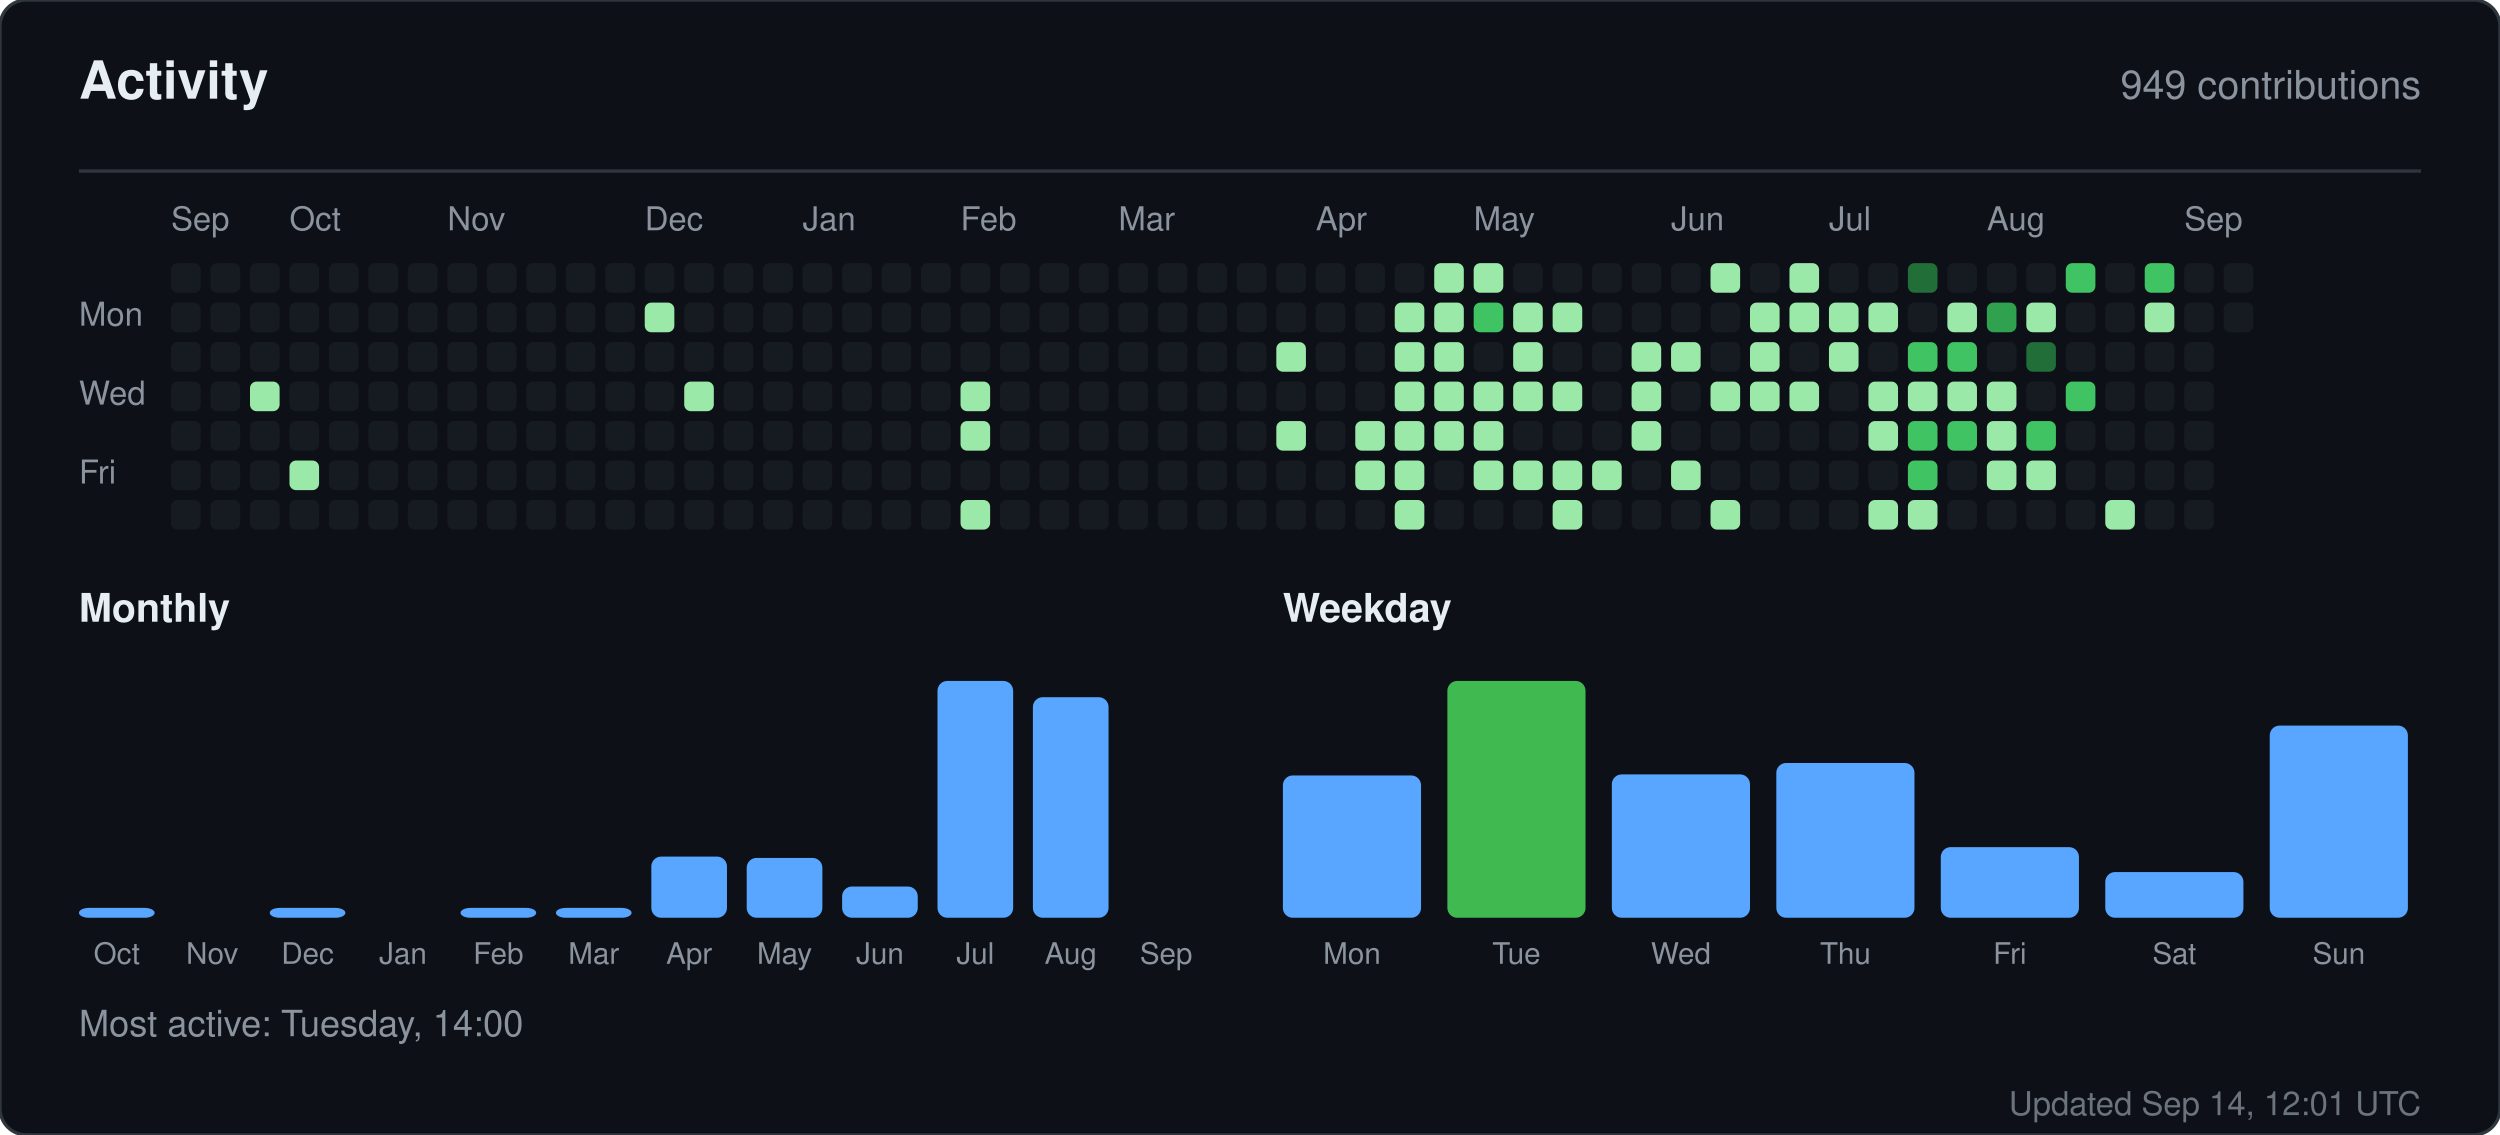
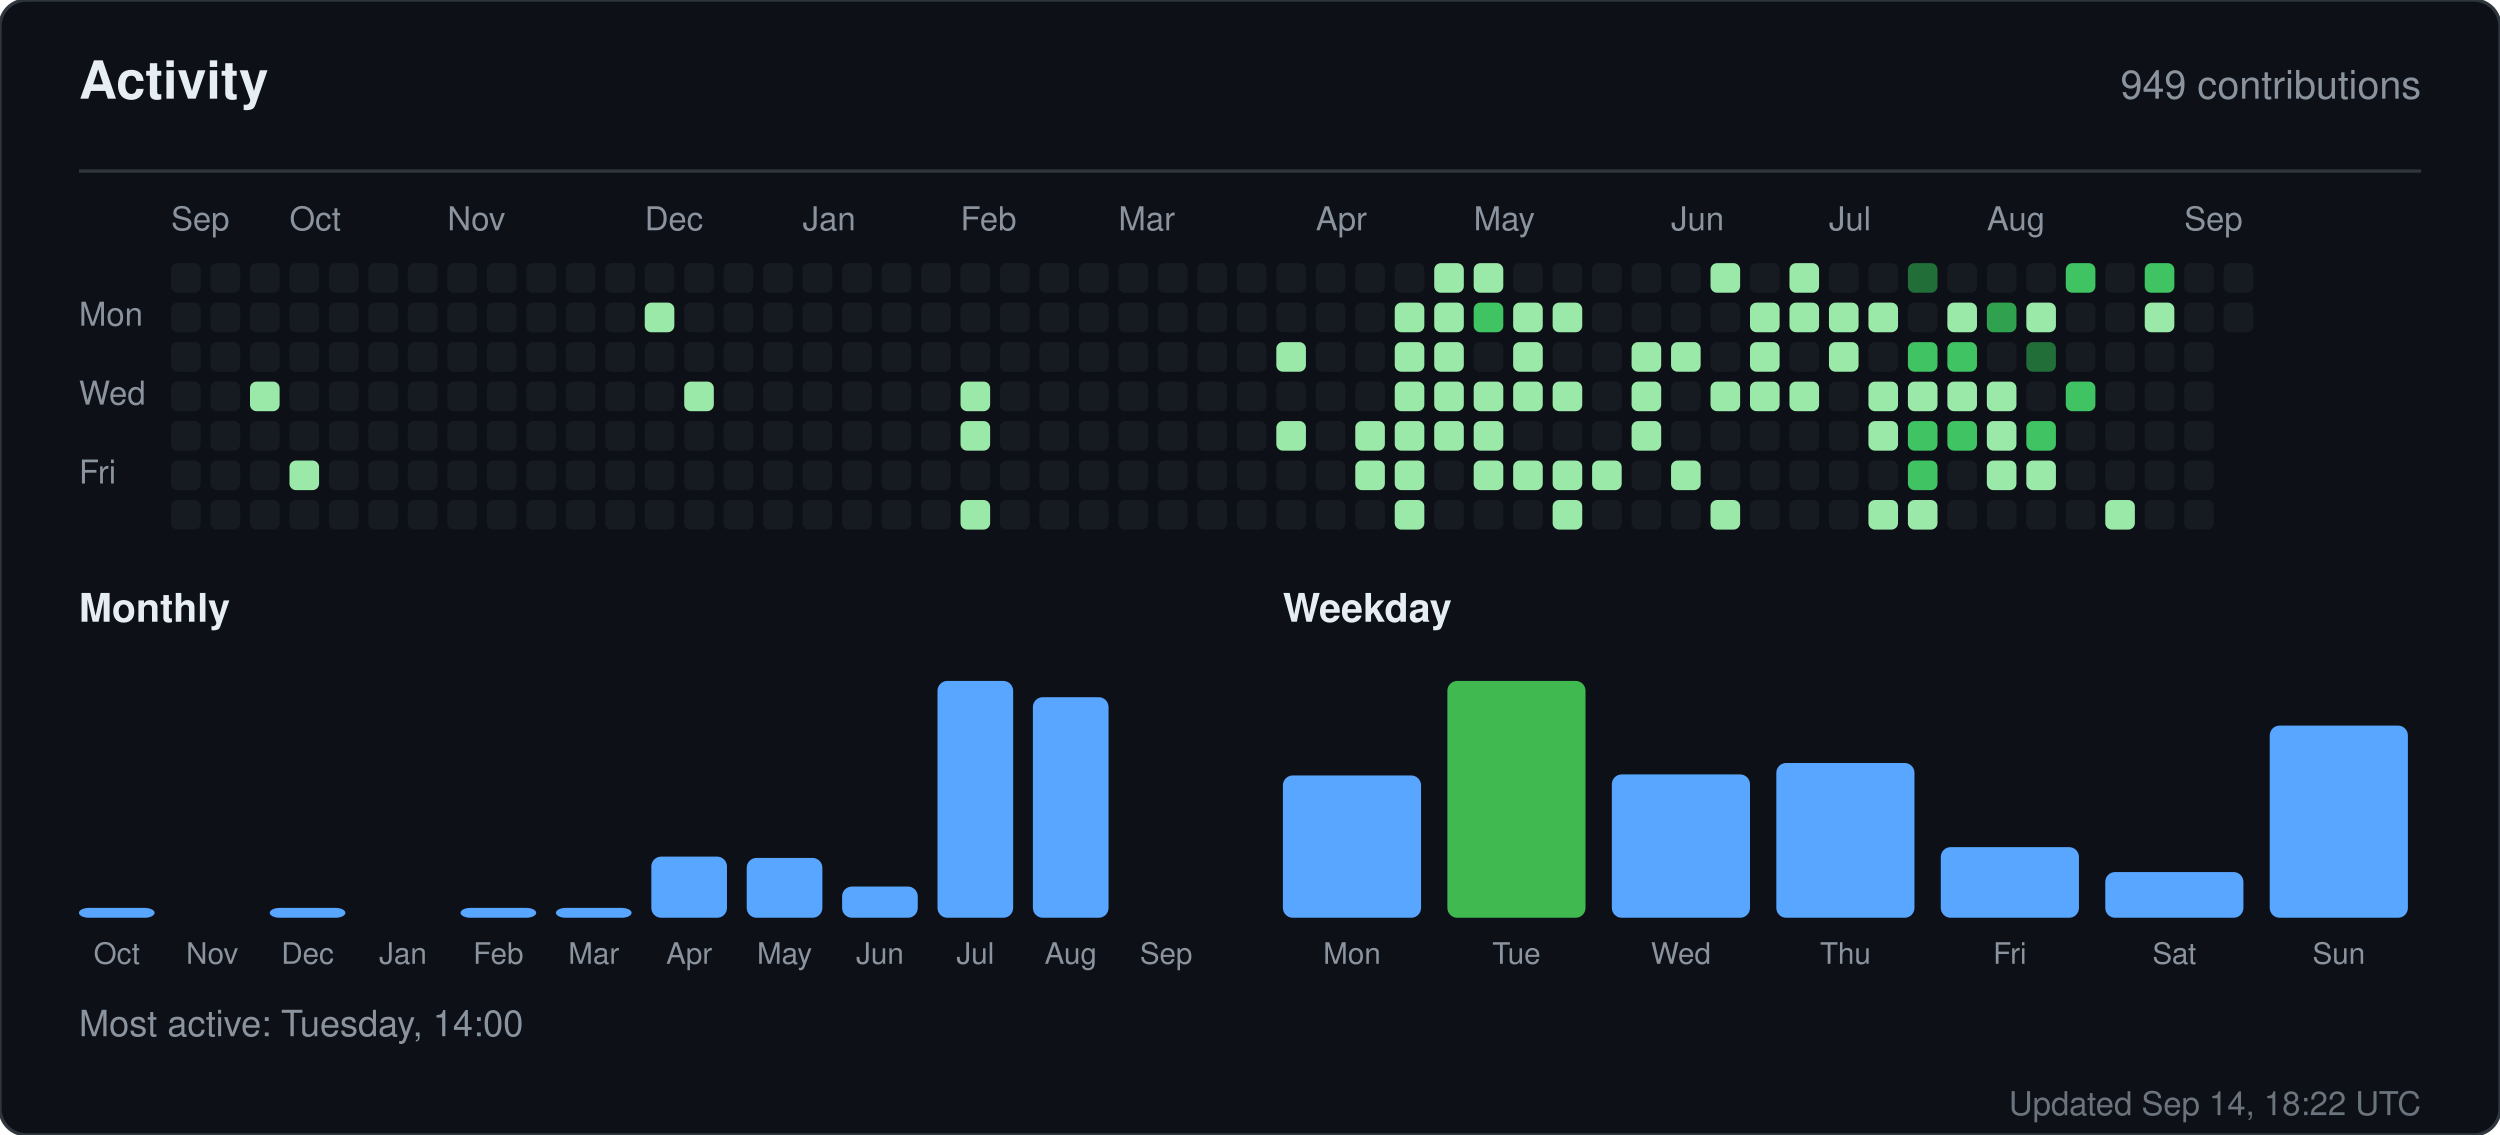
<svg xmlns="http://www.w3.org/2000/svg" width="760" height="345" viewBox="0 0 760 345" role="img" aria-label="Activity for sandiirawan12">
  <rect width="760" height="345" rx="8" fill="#0d1117" stroke="#30363d" />
  <g font-family="-apple-system, BlinkMacSystemFont, Segoe UI, Helvetica, Arial, sans-serif">
    <text x="24" y="30" fill="#e6edf3" font-size="16" font-weight="700">Activity</text>
    <text x="736" y="30" fill="#8b949e" font-size="12" text-anchor="end">949 contributions</text>
    <line x1="24" y1="52" x2="736" y2="52" stroke="#30363d" />
    <text x="52" y="70" fill="#8b949e" font-size="10">Sep</text>
    <text x="88" y="70" fill="#8b949e" font-size="10">Oct</text>
    <text x="136" y="70" fill="#8b949e" font-size="10">Nov</text>
    <text x="196" y="70" fill="#8b949e" font-size="10">Dec</text>
    <text x="244" y="70" fill="#8b949e" font-size="10">Jan</text>
    <text x="292" y="70" fill="#8b949e" font-size="10">Feb</text>
    <text x="340" y="70" fill="#8b949e" font-size="10">Mar</text>
    <text x="400" y="70" fill="#8b949e" font-size="10">Apr</text>
    <text x="448" y="70" fill="#8b949e" font-size="10">May</text>
    <text x="508" y="70" fill="#8b949e" font-size="10">Jun</text>
    <text x="556" y="70" fill="#8b949e" font-size="10">Jul</text>
    <text x="604" y="70" fill="#8b949e" font-size="10">Aug</text>
    <text x="664" y="70" fill="#8b949e" font-size="10">Sep</text>
    <text x="24" y="99" fill="#8b949e" font-size="10">Mon</text>
    <text x="24" y="123" fill="#8b949e" font-size="10">Wed</text>
    <text x="24" y="147" fill="#8b949e" font-size="10">Fri</text>
    <rect x="52" y="80" width="9" height="9" rx="2" fill="#161b22" />
    <rect x="52" y="92" width="9" height="9" rx="2" fill="#161b22" />
    <rect x="52" y="104" width="9" height="9" rx="2" fill="#161b22" />
    <rect x="52" y="116" width="9" height="9" rx="2" fill="#161b22" />
    <rect x="52" y="128" width="9" height="9" rx="2" fill="#161b22" />
    <rect x="52" y="140" width="9" height="9" rx="2" fill="#161b22" />
    <rect x="52" y="152" width="9" height="9" rx="2" fill="#161b22" />
    <rect x="64" y="80" width="9" height="9" rx="2" fill="#161b22" />
    <rect x="64" y="92" width="9" height="9" rx="2" fill="#161b22" />
    <rect x="64" y="104" width="9" height="9" rx="2" fill="#161b22" />
    <rect x="64" y="116" width="9" height="9" rx="2" fill="#161b22" />
    <rect x="64" y="128" width="9" height="9" rx="2" fill="#161b22" />
    <rect x="64" y="140" width="9" height="9" rx="2" fill="#161b22" />
    <rect x="64" y="152" width="9" height="9" rx="2" fill="#161b22" />
    <rect x="76" y="80" width="9" height="9" rx="2" fill="#161b22" />
    <rect x="76" y="92" width="9" height="9" rx="2" fill="#161b22" />
    <rect x="76" y="104" width="9" height="9" rx="2" fill="#161b22" />
    <rect x="76" y="116" width="9" height="9" rx="2" fill="#9be9a8" />
    <rect x="76" y="128" width="9" height="9" rx="2" fill="#161b22" />
    <rect x="76" y="140" width="9" height="9" rx="2" fill="#161b22" />
    <rect x="76" y="152" width="9" height="9" rx="2" fill="#161b22" />
    <rect x="88" y="80" width="9" height="9" rx="2" fill="#161b22" />
    <rect x="88" y="92" width="9" height="9" rx="2" fill="#161b22" />
    <rect x="88" y="104" width="9" height="9" rx="2" fill="#161b22" />
    <rect x="88" y="116" width="9" height="9" rx="2" fill="#161b22" />
    <rect x="88" y="128" width="9" height="9" rx="2" fill="#161b22" />
    <rect x="88" y="140" width="9" height="9" rx="2" fill="#9be9a8" />
    <rect x="88" y="152" width="9" height="9" rx="2" fill="#161b22" />
    <rect x="100" y="80" width="9" height="9" rx="2" fill="#161b22" />
    <rect x="100" y="92" width="9" height="9" rx="2" fill="#161b22" />
    <rect x="100" y="104" width="9" height="9" rx="2" fill="#161b22" />
    <rect x="100" y="116" width="9" height="9" rx="2" fill="#161b22" />
    <rect x="100" y="128" width="9" height="9" rx="2" fill="#161b22" />
    <rect x="100" y="140" width="9" height="9" rx="2" fill="#161b22" />
    <rect x="100" y="152" width="9" height="9" rx="2" fill="#161b22" />
    <rect x="112" y="80" width="9" height="9" rx="2" fill="#161b22" />
    <rect x="112" y="92" width="9" height="9" rx="2" fill="#161b22" />
    <rect x="112" y="104" width="9" height="9" rx="2" fill="#161b22" />
    <rect x="112" y="116" width="9" height="9" rx="2" fill="#161b22" />
    <rect x="112" y="128" width="9" height="9" rx="2" fill="#161b22" />
    <rect x="112" y="140" width="9" height="9" rx="2" fill="#161b22" />
    <rect x="112" y="152" width="9" height="9" rx="2" fill="#161b22" />
    <rect x="124" y="80" width="9" height="9" rx="2" fill="#161b22" />
    <rect x="124" y="92" width="9" height="9" rx="2" fill="#161b22" />
    <rect x="124" y="104" width="9" height="9" rx="2" fill="#161b22" />
    <rect x="124" y="116" width="9" height="9" rx="2" fill="#161b22" />
    <rect x="124" y="128" width="9" height="9" rx="2" fill="#161b22" />
    <rect x="124" y="140" width="9" height="9" rx="2" fill="#161b22" />
    <rect x="124" y="152" width="9" height="9" rx="2" fill="#161b22" />
    <rect x="136" y="80" width="9" height="9" rx="2" fill="#161b22" />
    <rect x="136" y="92" width="9" height="9" rx="2" fill="#161b22" />
    <rect x="136" y="104" width="9" height="9" rx="2" fill="#161b22" />
    <rect x="136" y="116" width="9" height="9" rx="2" fill="#161b22" />
    <rect x="136" y="128" width="9" height="9" rx="2" fill="#161b22" />
    <rect x="136" y="140" width="9" height="9" rx="2" fill="#161b22" />
    <rect x="136" y="152" width="9" height="9" rx="2" fill="#161b22" />
    <rect x="148" y="80" width="9" height="9" rx="2" fill="#161b22" />
    <rect x="148" y="92" width="9" height="9" rx="2" fill="#161b22" />
    <rect x="148" y="104" width="9" height="9" rx="2" fill="#161b22" />
    <rect x="148" y="116" width="9" height="9" rx="2" fill="#161b22" />
    <rect x="148" y="128" width="9" height="9" rx="2" fill="#161b22" />
    <rect x="148" y="140" width="9" height="9" rx="2" fill="#161b22" />
    <rect x="148" y="152" width="9" height="9" rx="2" fill="#161b22" />
    <rect x="160" y="80" width="9" height="9" rx="2" fill="#161b22" />
    <rect x="160" y="92" width="9" height="9" rx="2" fill="#161b22" />
    <rect x="160" y="104" width="9" height="9" rx="2" fill="#161b22" />
    <rect x="160" y="116" width="9" height="9" rx="2" fill="#161b22" />
    <rect x="160" y="128" width="9" height="9" rx="2" fill="#161b22" />
    <rect x="160" y="140" width="9" height="9" rx="2" fill="#161b22" />
    <rect x="160" y="152" width="9" height="9" rx="2" fill="#161b22" />
    <rect x="172" y="80" width="9" height="9" rx="2" fill="#161b22" />
    <rect x="172" y="92" width="9" height="9" rx="2" fill="#161b22" />
    <rect x="172" y="104" width="9" height="9" rx="2" fill="#161b22" />
    <rect x="172" y="116" width="9" height="9" rx="2" fill="#161b22" />
    <rect x="172" y="128" width="9" height="9" rx="2" fill="#161b22" />
    <rect x="172" y="140" width="9" height="9" rx="2" fill="#161b22" />
    <rect x="172" y="152" width="9" height="9" rx="2" fill="#161b22" />
    <rect x="184" y="80" width="9" height="9" rx="2" fill="#161b22" />
    <rect x="184" y="92" width="9" height="9" rx="2" fill="#161b22" />
    <rect x="184" y="104" width="9" height="9" rx="2" fill="#161b22" />
    <rect x="184" y="116" width="9" height="9" rx="2" fill="#161b22" />
    <rect x="184" y="128" width="9" height="9" rx="2" fill="#161b22" />
    <rect x="184" y="140" width="9" height="9" rx="2" fill="#161b22" />
    <rect x="184" y="152" width="9" height="9" rx="2" fill="#161b22" />
    <rect x="196" y="80" width="9" height="9" rx="2" fill="#161b22" />
    <rect x="196" y="92" width="9" height="9" rx="2" fill="#9be9a8" />
    <rect x="196" y="104" width="9" height="9" rx="2" fill="#161b22" />
    <rect x="196" y="116" width="9" height="9" rx="2" fill="#161b22" />
    <rect x="196" y="128" width="9" height="9" rx="2" fill="#161b22" />
    <rect x="196" y="140" width="9" height="9" rx="2" fill="#161b22" />
    <rect x="196" y="152" width="9" height="9" rx="2" fill="#161b22" />
    <rect x="208" y="80" width="9" height="9" rx="2" fill="#161b22" />
    <rect x="208" y="92" width="9" height="9" rx="2" fill="#161b22" />
    <rect x="208" y="104" width="9" height="9" rx="2" fill="#161b22" />
    <rect x="208" y="116" width="9" height="9" rx="2" fill="#9be9a8" />
    <rect x="208" y="128" width="9" height="9" rx="2" fill="#161b22" />
    <rect x="208" y="140" width="9" height="9" rx="2" fill="#161b22" />
    <rect x="208" y="152" width="9" height="9" rx="2" fill="#161b22" />
    <rect x="220" y="80" width="9" height="9" rx="2" fill="#161b22" />
    <rect x="220" y="92" width="9" height="9" rx="2" fill="#161b22" />
    <rect x="220" y="104" width="9" height="9" rx="2" fill="#161b22" />
    <rect x="220" y="116" width="9" height="9" rx="2" fill="#161b22" />
    <rect x="220" y="128" width="9" height="9" rx="2" fill="#161b22" />
    <rect x="220" y="140" width="9" height="9" rx="2" fill="#161b22" />
    <rect x="220" y="152" width="9" height="9" rx="2" fill="#161b22" />
    <rect x="232" y="80" width="9" height="9" rx="2" fill="#161b22" />
    <rect x="232" y="92" width="9" height="9" rx="2" fill="#161b22" />
    <rect x="232" y="104" width="9" height="9" rx="2" fill="#161b22" />
    <rect x="232" y="116" width="9" height="9" rx="2" fill="#161b22" />
    <rect x="232" y="128" width="9" height="9" rx="2" fill="#161b22" />
    <rect x="232" y="140" width="9" height="9" rx="2" fill="#161b22" />
    <rect x="232" y="152" width="9" height="9" rx="2" fill="#161b22" />
    <rect x="244" y="80" width="9" height="9" rx="2" fill="#161b22" />
    <rect x="244" y="92" width="9" height="9" rx="2" fill="#161b22" />
    <rect x="244" y="104" width="9" height="9" rx="2" fill="#161b22" />
    <rect x="244" y="116" width="9" height="9" rx="2" fill="#161b22" />
    <rect x="244" y="128" width="9" height="9" rx="2" fill="#161b22" />
    <rect x="244" y="140" width="9" height="9" rx="2" fill="#161b22" />
    <rect x="244" y="152" width="9" height="9" rx="2" fill="#161b22" />
    <rect x="256" y="80" width="9" height="9" rx="2" fill="#161b22" />
    <rect x="256" y="92" width="9" height="9" rx="2" fill="#161b22" />
    <rect x="256" y="104" width="9" height="9" rx="2" fill="#161b22" />
    <rect x="256" y="116" width="9" height="9" rx="2" fill="#161b22" />
    <rect x="256" y="128" width="9" height="9" rx="2" fill="#161b22" />
    <rect x="256" y="140" width="9" height="9" rx="2" fill="#161b22" />
    <rect x="256" y="152" width="9" height="9" rx="2" fill="#161b22" />
    <rect x="268" y="80" width="9" height="9" rx="2" fill="#161b22" />
    <rect x="268" y="92" width="9" height="9" rx="2" fill="#161b22" />
    <rect x="268" y="104" width="9" height="9" rx="2" fill="#161b22" />
    <rect x="268" y="116" width="9" height="9" rx="2" fill="#161b22" />
    <rect x="268" y="128" width="9" height="9" rx="2" fill="#161b22" />
    <rect x="268" y="140" width="9" height="9" rx="2" fill="#161b22" />
    <rect x="268" y="152" width="9" height="9" rx="2" fill="#161b22" />
    <rect x="280" y="80" width="9" height="9" rx="2" fill="#161b22" />
    <rect x="280" y="92" width="9" height="9" rx="2" fill="#161b22" />
    <rect x="280" y="104" width="9" height="9" rx="2" fill="#161b22" />
    <rect x="280" y="116" width="9" height="9" rx="2" fill="#161b22" />
    <rect x="280" y="128" width="9" height="9" rx="2" fill="#161b22" />
    <rect x="280" y="140" width="9" height="9" rx="2" fill="#161b22" />
    <rect x="280" y="152" width="9" height="9" rx="2" fill="#161b22" />
    <rect x="292" y="80" width="9" height="9" rx="2" fill="#161b22" />
    <rect x="292" y="92" width="9" height="9" rx="2" fill="#161b22" />
    <rect x="292" y="104" width="9" height="9" rx="2" fill="#161b22" />
    <rect x="292" y="116" width="9" height="9" rx="2" fill="#9be9a8" />
    <rect x="292" y="128" width="9" height="9" rx="2" fill="#9be9a8" />
    <rect x="292" y="140" width="9" height="9" rx="2" fill="#161b22" />
    <rect x="292" y="152" width="9" height="9" rx="2" fill="#9be9a8" />
    <rect x="304" y="80" width="9" height="9" rx="2" fill="#161b22" />
    <rect x="304" y="92" width="9" height="9" rx="2" fill="#161b22" />
    <rect x="304" y="104" width="9" height="9" rx="2" fill="#161b22" />
    <rect x="304" y="116" width="9" height="9" rx="2" fill="#161b22" />
    <rect x="304" y="128" width="9" height="9" rx="2" fill="#161b22" />
    <rect x="304" y="140" width="9" height="9" rx="2" fill="#161b22" />
    <rect x="304" y="152" width="9" height="9" rx="2" fill="#161b22" />
    <rect x="316" y="80" width="9" height="9" rx="2" fill="#161b22" />
    <rect x="316" y="92" width="9" height="9" rx="2" fill="#161b22" />
    <rect x="316" y="104" width="9" height="9" rx="2" fill="#161b22" />
    <rect x="316" y="116" width="9" height="9" rx="2" fill="#161b22" />
    <rect x="316" y="128" width="9" height="9" rx="2" fill="#161b22" />
    <rect x="316" y="140" width="9" height="9" rx="2" fill="#161b22" />
    <rect x="316" y="152" width="9" height="9" rx="2" fill="#161b22" />
    <rect x="328" y="80" width="9" height="9" rx="2" fill="#161b22" />
    <rect x="328" y="92" width="9" height="9" rx="2" fill="#161b22" />
    <rect x="328" y="104" width="9" height="9" rx="2" fill="#161b22" />
    <rect x="328" y="116" width="9" height="9" rx="2" fill="#161b22" />
    <rect x="328" y="128" width="9" height="9" rx="2" fill="#161b22" />
    <rect x="328" y="140" width="9" height="9" rx="2" fill="#161b22" />
    <rect x="328" y="152" width="9" height="9" rx="2" fill="#161b22" />
    <rect x="340" y="80" width="9" height="9" rx="2" fill="#161b22" />
    <rect x="340" y="92" width="9" height="9" rx="2" fill="#161b22" />
    <rect x="340" y="104" width="9" height="9" rx="2" fill="#161b22" />
    <rect x="340" y="116" width="9" height="9" rx="2" fill="#161b22" />
    <rect x="340" y="128" width="9" height="9" rx="2" fill="#161b22" />
    <rect x="340" y="140" width="9" height="9" rx="2" fill="#161b22" />
    <rect x="340" y="152" width="9" height="9" rx="2" fill="#161b22" />
    <rect x="352" y="80" width="9" height="9" rx="2" fill="#161b22" />
    <rect x="352" y="92" width="9" height="9" rx="2" fill="#161b22" />
    <rect x="352" y="104" width="9" height="9" rx="2" fill="#161b22" />
    <rect x="352" y="116" width="9" height="9" rx="2" fill="#161b22" />
    <rect x="352" y="128" width="9" height="9" rx="2" fill="#161b22" />
    <rect x="352" y="140" width="9" height="9" rx="2" fill="#161b22" />
    <rect x="352" y="152" width="9" height="9" rx="2" fill="#161b22" />
    <rect x="364" y="80" width="9" height="9" rx="2" fill="#161b22" />
    <rect x="364" y="92" width="9" height="9" rx="2" fill="#161b22" />
    <rect x="364" y="104" width="9" height="9" rx="2" fill="#161b22" />
    <rect x="364" y="116" width="9" height="9" rx="2" fill="#161b22" />
    <rect x="364" y="128" width="9" height="9" rx="2" fill="#161b22" />
    <rect x="364" y="140" width="9" height="9" rx="2" fill="#161b22" />
    <rect x="364" y="152" width="9" height="9" rx="2" fill="#161b22" />
    <rect x="376" y="80" width="9" height="9" rx="2" fill="#161b22" />
    <rect x="376" y="92" width="9" height="9" rx="2" fill="#161b22" />
    <rect x="376" y="104" width="9" height="9" rx="2" fill="#161b22" />
    <rect x="376" y="116" width="9" height="9" rx="2" fill="#161b22" />
    <rect x="376" y="128" width="9" height="9" rx="2" fill="#161b22" />
    <rect x="376" y="140" width="9" height="9" rx="2" fill="#161b22" />
    <rect x="376" y="152" width="9" height="9" rx="2" fill="#161b22" />
    <rect x="388" y="80" width="9" height="9" rx="2" fill="#161b22" />
    <rect x="388" y="92" width="9" height="9" rx="2" fill="#161b22" />
    <rect x="388" y="104" width="9" height="9" rx="2" fill="#9be9a8" />
    <rect x="388" y="116" width="9" height="9" rx="2" fill="#161b22" />
    <rect x="388" y="128" width="9" height="9" rx="2" fill="#9be9a8" />
    <rect x="388" y="140" width="9" height="9" rx="2" fill="#161b22" />
    <rect x="388" y="152" width="9" height="9" rx="2" fill="#161b22" />
    <rect x="400" y="80" width="9" height="9" rx="2" fill="#161b22" />
    <rect x="400" y="92" width="9" height="9" rx="2" fill="#161b22" />
    <rect x="400" y="104" width="9" height="9" rx="2" fill="#161b22" />
    <rect x="400" y="116" width="9" height="9" rx="2" fill="#161b22" />
    <rect x="400" y="128" width="9" height="9" rx="2" fill="#161b22" />
    <rect x="400" y="140" width="9" height="9" rx="2" fill="#161b22" />
    <rect x="400" y="152" width="9" height="9" rx="2" fill="#161b22" />
    <rect x="412" y="80" width="9" height="9" rx="2" fill="#161b22" />
    <rect x="412" y="92" width="9" height="9" rx="2" fill="#161b22" />
    <rect x="412" y="104" width="9" height="9" rx="2" fill="#161b22" />
    <rect x="412" y="116" width="9" height="9" rx="2" fill="#161b22" />
    <rect x="412" y="128" width="9" height="9" rx="2" fill="#9be9a8" />
    <rect x="412" y="140" width="9" height="9" rx="2" fill="#9be9a8" />
    <rect x="412" y="152" width="9" height="9" rx="2" fill="#161b22" />
    <rect x="424" y="80" width="9" height="9" rx="2" fill="#161b22" />
    <rect x="424" y="92" width="9" height="9" rx="2" fill="#9be9a8" />
    <rect x="424" y="104" width="9" height="9" rx="2" fill="#9be9a8" />
    <rect x="424" y="116" width="9" height="9" rx="2" fill="#9be9a8" />
    <rect x="424" y="128" width="9" height="9" rx="2" fill="#9be9a8" />
    <rect x="424" y="140" width="9" height="9" rx="2" fill="#9be9a8" />
    <rect x="424" y="152" width="9" height="9" rx="2" fill="#9be9a8" />
    <rect x="436" y="80" width="9" height="9" rx="2" fill="#9be9a8" />
    <rect x="436" y="92" width="9" height="9" rx="2" fill="#9be9a8" />
    <rect x="436" y="104" width="9" height="9" rx="2" fill="#9be9a8" />
    <rect x="436" y="116" width="9" height="9" rx="2" fill="#9be9a8" />
    <rect x="436" y="128" width="9" height="9" rx="2" fill="#9be9a8" />
    <rect x="436" y="140" width="9" height="9" rx="2" fill="#161b22" />
    <rect x="436" y="152" width="9" height="9" rx="2" fill="#161b22" />
    <rect x="448" y="80" width="9" height="9" rx="2" fill="#9be9a8" />
    <rect x="448" y="92" width="9" height="9" rx="2" fill="#40c463" />
    <rect x="448" y="104" width="9" height="9" rx="2" fill="#161b22" />
    <rect x="448" y="116" width="9" height="9" rx="2" fill="#9be9a8" />
    <rect x="448" y="128" width="9" height="9" rx="2" fill="#9be9a8" />
    <rect x="448" y="140" width="9" height="9" rx="2" fill="#9be9a8" />
    <rect x="448" y="152" width="9" height="9" rx="2" fill="#161b22" />
    <rect x="460" y="80" width="9" height="9" rx="2" fill="#161b22" />
    <rect x="460" y="92" width="9" height="9" rx="2" fill="#9be9a8" />
    <rect x="460" y="104" width="9" height="9" rx="2" fill="#9be9a8" />
    <rect x="460" y="116" width="9" height="9" rx="2" fill="#9be9a8" />
    <rect x="460" y="128" width="9" height="9" rx="2" fill="#161b22" />
    <rect x="460" y="140" width="9" height="9" rx="2" fill="#9be9a8" />
    <rect x="460" y="152" width="9" height="9" rx="2" fill="#161b22" />
    <rect x="472" y="80" width="9" height="9" rx="2" fill="#161b22" />
    <rect x="472" y="92" width="9" height="9" rx="2" fill="#9be9a8" />
    <rect x="472" y="104" width="9" height="9" rx="2" fill="#161b22" />
    <rect x="472" y="116" width="9" height="9" rx="2" fill="#9be9a8" />
    <rect x="472" y="128" width="9" height="9" rx="2" fill="#161b22" />
    <rect x="472" y="140" width="9" height="9" rx="2" fill="#9be9a8" />
    <rect x="472" y="152" width="9" height="9" rx="2" fill="#9be9a8" />
    <rect x="484" y="80" width="9" height="9" rx="2" fill="#161b22" />
    <rect x="484" y="92" width="9" height="9" rx="2" fill="#161b22" />
    <rect x="484" y="104" width="9" height="9" rx="2" fill="#161b22" />
    <rect x="484" y="116" width="9" height="9" rx="2" fill="#161b22" />
    <rect x="484" y="128" width="9" height="9" rx="2" fill="#161b22" />
    <rect x="484" y="140" width="9" height="9" rx="2" fill="#9be9a8" />
    <rect x="484" y="152" width="9" height="9" rx="2" fill="#161b22" />
    <rect x="496" y="80" width="9" height="9" rx="2" fill="#161b22" />
    <rect x="496" y="92" width="9" height="9" rx="2" fill="#161b22" />
    <rect x="496" y="104" width="9" height="9" rx="2" fill="#9be9a8" />
    <rect x="496" y="116" width="9" height="9" rx="2" fill="#9be9a8" />
    <rect x="496" y="128" width="9" height="9" rx="2" fill="#9be9a8" />
    <rect x="496" y="140" width="9" height="9" rx="2" fill="#161b22" />
    <rect x="496" y="152" width="9" height="9" rx="2" fill="#161b22" />
    <rect x="508" y="80" width="9" height="9" rx="2" fill="#161b22" />
    <rect x="508" y="92" width="9" height="9" rx="2" fill="#161b22" />
    <rect x="508" y="104" width="9" height="9" rx="2" fill="#9be9a8" />
    <rect x="508" y="116" width="9" height="9" rx="2" fill="#161b22" />
    <rect x="508" y="128" width="9" height="9" rx="2" fill="#161b22" />
    <rect x="508" y="140" width="9" height="9" rx="2" fill="#9be9a8" />
    <rect x="508" y="152" width="9" height="9" rx="2" fill="#161b22" />
    <rect x="520" y="80" width="9" height="9" rx="2" fill="#9be9a8" />
    <rect x="520" y="92" width="9" height="9" rx="2" fill="#161b22" />
    <rect x="520" y="104" width="9" height="9" rx="2" fill="#161b22" />
    <rect x="520" y="116" width="9" height="9" rx="2" fill="#9be9a8" />
    <rect x="520" y="128" width="9" height="9" rx="2" fill="#161b22" />
    <rect x="520" y="140" width="9" height="9" rx="2" fill="#161b22" />
    <rect x="520" y="152" width="9" height="9" rx="2" fill="#9be9a8" />
    <rect x="532" y="80" width="9" height="9" rx="2" fill="#161b22" />
    <rect x="532" y="92" width="9" height="9" rx="2" fill="#9be9a8" />
    <rect x="532" y="104" width="9" height="9" rx="2" fill="#9be9a8" />
    <rect x="532" y="116" width="9" height="9" rx="2" fill="#9be9a8" />
    <rect x="532" y="128" width="9" height="9" rx="2" fill="#161b22" />
    <rect x="532" y="140" width="9" height="9" rx="2" fill="#161b22" />
    <rect x="532" y="152" width="9" height="9" rx="2" fill="#161b22" />
    <rect x="544" y="80" width="9" height="9" rx="2" fill="#9be9a8" />
    <rect x="544" y="92" width="9" height="9" rx="2" fill="#9be9a8" />
    <rect x="544" y="104" width="9" height="9" rx="2" fill="#161b22" />
    <rect x="544" y="116" width="9" height="9" rx="2" fill="#9be9a8" />
    <rect x="544" y="128" width="9" height="9" rx="2" fill="#161b22" />
    <rect x="544" y="140" width="9" height="9" rx="2" fill="#161b22" />
    <rect x="544" y="152" width="9" height="9" rx="2" fill="#161b22" />
    <rect x="556" y="80" width="9" height="9" rx="2" fill="#161b22" />
    <rect x="556" y="92" width="9" height="9" rx="2" fill="#9be9a8" />
    <rect x="556" y="104" width="9" height="9" rx="2" fill="#9be9a8" />
    <rect x="556" y="116" width="9" height="9" rx="2" fill="#161b22" />
    <rect x="556" y="128" width="9" height="9" rx="2" fill="#161b22" />
    <rect x="556" y="140" width="9" height="9" rx="2" fill="#161b22" />
    <rect x="556" y="152" width="9" height="9" rx="2" fill="#161b22" />
    <rect x="568" y="80" width="9" height="9" rx="2" fill="#161b22" />
    <rect x="568" y="92" width="9" height="9" rx="2" fill="#9be9a8" />
    <rect x="568" y="104" width="9" height="9" rx="2" fill="#161b22" />
    <rect x="568" y="116" width="9" height="9" rx="2" fill="#9be9a8" />
    <rect x="568" y="128" width="9" height="9" rx="2" fill="#9be9a8" />
    <rect x="568" y="140" width="9" height="9" rx="2" fill="#161b22" />
    <rect x="568" y="152" width="9" height="9" rx="2" fill="#9be9a8" />
    <rect x="580" y="80" width="9" height="9" rx="2" fill="#216e39" />
    <rect x="580" y="92" width="9" height="9" rx="2" fill="#161b22" />
    <rect x="580" y="104" width="9" height="9" rx="2" fill="#40c463" />
    <rect x="580" y="116" width="9" height="9" rx="2" fill="#9be9a8" />
    <rect x="580" y="128" width="9" height="9" rx="2" fill="#40c463" />
    <rect x="580" y="140" width="9" height="9" rx="2" fill="#40c463" />
    <rect x="580" y="152" width="9" height="9" rx="2" fill="#9be9a8" />
    <rect x="592" y="80" width="9" height="9" rx="2" fill="#161b22" />
    <rect x="592" y="92" width="9" height="9" rx="2" fill="#9be9a8" />
    <rect x="592" y="104" width="9" height="9" rx="2" fill="#40c463" />
    <rect x="592" y="116" width="9" height="9" rx="2" fill="#9be9a8" />
    <rect x="592" y="128" width="9" height="9" rx="2" fill="#40c463" />
    <rect x="592" y="140" width="9" height="9" rx="2" fill="#161b22" />
    <rect x="592" y="152" width="9" height="9" rx="2" fill="#161b22" />
    <rect x="604" y="80" width="9" height="9" rx="2" fill="#161b22" />
    <rect x="604" y="92" width="9" height="9" rx="2" fill="#30a14e" />
    <rect x="604" y="104" width="9" height="9" rx="2" fill="#161b22" />
    <rect x="604" y="116" width="9" height="9" rx="2" fill="#9be9a8" />
    <rect x="604" y="128" width="9" height="9" rx="2" fill="#9be9a8" />
    <rect x="604" y="140" width="9" height="9" rx="2" fill="#9be9a8" />
    <rect x="604" y="152" width="9" height="9" rx="2" fill="#161b22" />
    <rect x="616" y="80" width="9" height="9" rx="2" fill="#161b22" />
    <rect x="616" y="92" width="9" height="9" rx="2" fill="#9be9a8" />
    <rect x="616" y="104" width="9" height="9" rx="2" fill="#216e39" />
    <rect x="616" y="116" width="9" height="9" rx="2" fill="#161b22" />
    <rect x="616" y="128" width="9" height="9" rx="2" fill="#40c463" />
    <rect x="616" y="140" width="9" height="9" rx="2" fill="#9be9a8" />
    <rect x="616" y="152" width="9" height="9" rx="2" fill="#161b22" />
    <rect x="628" y="80" width="9" height="9" rx="2" fill="#40c463" />
    <rect x="628" y="92" width="9" height="9" rx="2" fill="#161b22" />
    <rect x="628" y="104" width="9" height="9" rx="2" fill="#161b22" />
    <rect x="628" y="116" width="9" height="9" rx="2" fill="#40c463" />
    <rect x="628" y="128" width="9" height="9" rx="2" fill="#161b22" />
    <rect x="628" y="140" width="9" height="9" rx="2" fill="#161b22" />
    <rect x="628" y="152" width="9" height="9" rx="2" fill="#161b22" />
    <rect x="640" y="80" width="9" height="9" rx="2" fill="#161b22" />
    <rect x="640" y="92" width="9" height="9" rx="2" fill="#161b22" />
    <rect x="640" y="104" width="9" height="9" rx="2" fill="#161b22" />
    <rect x="640" y="116" width="9" height="9" rx="2" fill="#161b22" />
    <rect x="640" y="128" width="9" height="9" rx="2" fill="#161b22" />
    <rect x="640" y="140" width="9" height="9" rx="2" fill="#161b22" />
    <rect x="640" y="152" width="9" height="9" rx="2" fill="#9be9a8" />
    <rect x="652" y="80" width="9" height="9" rx="2" fill="#40c463" />
    <rect x="652" y="92" width="9" height="9" rx="2" fill="#9be9a8" />
    <rect x="652" y="104" width="9" height="9" rx="2" fill="#161b22" />
    <rect x="652" y="116" width="9" height="9" rx="2" fill="#161b22" />
    <rect x="652" y="128" width="9" height="9" rx="2" fill="#161b22" />
    <rect x="652" y="140" width="9" height="9" rx="2" fill="#161b22" />
    <rect x="652" y="152" width="9" height="9" rx="2" fill="#161b22" />
    <rect x="664" y="80" width="9" height="9" rx="2" fill="#161b22" />
    <rect x="664" y="92" width="9" height="9" rx="2" fill="#161b22" />
    <rect x="664" y="104" width="9" height="9" rx="2" fill="#161b22" />
    <rect x="664" y="116" width="9" height="9" rx="2" fill="#161b22" />
    <rect x="664" y="128" width="9" height="9" rx="2" fill="#161b22" />
    <rect x="664" y="140" width="9" height="9" rx="2" fill="#161b22" />
    <rect x="664" y="152" width="9" height="9" rx="2" fill="#161b22" />
    <rect x="676" y="80" width="9" height="9" rx="2" fill="#161b22" />
    <rect x="676" y="92" width="9" height="9" rx="2" fill="#161b22" />
    <text x="24" y="189" fill="#e6edf3" font-size="12" font-weight="600">Monthly</text>
    <text x="390" y="189" fill="#e6edf3" font-size="12" font-weight="600">Weekday</text>
    <rect x="24" y="276" width="23" height="3" rx="3" fill="#58a6ff" />
    <text x="35.5" y="293" fill="#8b949e" font-size="9" text-anchor="middle">Oct</text>
    <rect x="53" y="279" width="23" height="0" rx="3" fill="#58a6ff" />
    <text x="64.5" y="293" fill="#8b949e" font-size="9" text-anchor="middle">Nov</text>
    <rect x="82" y="276" width="23" height="3" rx="3" fill="#58a6ff" />
    <text x="93.5" y="293" fill="#8b949e" font-size="9" text-anchor="middle">Dec</text>
    <rect x="111" y="279" width="23" height="0" rx="3" fill="#58a6ff" />
    <text x="122.5" y="293" fill="#8b949e" font-size="9" text-anchor="middle">Jan</text>
    <rect x="140" y="276" width="23" height="3" rx="3" fill="#58a6ff" />
    <text x="151.5" y="293" fill="#8b949e" font-size="9" text-anchor="middle">Feb</text>
    <rect x="169" y="276" width="23" height="3" rx="3" fill="#58a6ff" />
    <text x="180.5" y="293" fill="#8b949e" font-size="9" text-anchor="middle">Mar</text>
    <rect x="198" y="260.407" width="23" height="18.593" rx="3" fill="#58a6ff" />
    <text x="209.5" y="293" fill="#8b949e" font-size="9" text-anchor="middle">Apr</text>
    <rect x="227" y="260.802" width="23" height="18.198" rx="3" fill="#58a6ff" />
    <text x="238.5" y="293" fill="#8b949e" font-size="9" text-anchor="middle">May</text>
    <rect x="256" y="269.505" width="23" height="9.495" rx="3" fill="#58a6ff" />
    <text x="267.5" y="293" fill="#8b949e" font-size="9" text-anchor="middle">Jun</text>
    <rect x="285" y="207" width="23" height="72" rx="3" fill="#58a6ff" />
    <text x="296.5" y="293" fill="#8b949e" font-size="9" text-anchor="middle">Jul</text>
    <rect x="314" y="211.945" width="23" height="67.055" rx="3" fill="#58a6ff" />
    <text x="325.5" y="293" fill="#8b949e" font-size="9" text-anchor="middle">Aug</text>
    <rect x="343" y="279" width="23" height="0" rx="3" fill="#58a6ff" />
    <text x="354.5" y="293" fill="#8b949e" font-size="9" text-anchor="middle">Sep</text>
    <rect x="390" y="235.737" width="42" height="43.263" rx="3" fill="#58a6ff" />
    <text x="411" y="293" fill="#8b949e" font-size="9" text-anchor="middle">Mon</text>
    <rect x="440" y="207" width="42" height="72" rx="3" fill="#3fb950" />
    <text x="461" y="293" fill="#8b949e" font-size="9" text-anchor="middle">Tue</text>
    <rect x="490" y="235.421" width="42" height="43.579" rx="3" fill="#58a6ff" />
    <text x="511" y="293" fill="#8b949e" font-size="9" text-anchor="middle">Wed</text>
    <rect x="540" y="231.947" width="42" height="47.053" rx="3" fill="#58a6ff" />
    <text x="561" y="293" fill="#8b949e" font-size="9" text-anchor="middle">Thu</text>
    <rect x="590" y="257.526" width="42" height="21.474" rx="3" fill="#58a6ff" />
    <text x="611" y="293" fill="#8b949e" font-size="9" text-anchor="middle">Fri</text>
    <rect x="640" y="265.105" width="42" height="13.895" rx="3" fill="#58a6ff" />
    <text x="661" y="293" fill="#8b949e" font-size="9" text-anchor="middle">Sat</text>
    <rect x="690" y="220.579" width="42" height="58.421" rx="3" fill="#58a6ff" />
    <text x="711" y="293" fill="#8b949e" font-size="9" text-anchor="middle">Sun</text>
    <text x="24" y="315" fill="#8b949e" font-size="11">Most active: Tuesday, 14:00</text>
-     <text x="736" y="339" fill="#8b949e" font-size="10" text-anchor="end" opacity="0.75">Updated Sep 14, 12:01 UTC</text>
+     <text x="736" y="339" fill="#8b949e" font-size="10" text-anchor="end" opacity="0.75">Updated Sep 14, 18:22 UTC</text>
  </g>
</svg>
